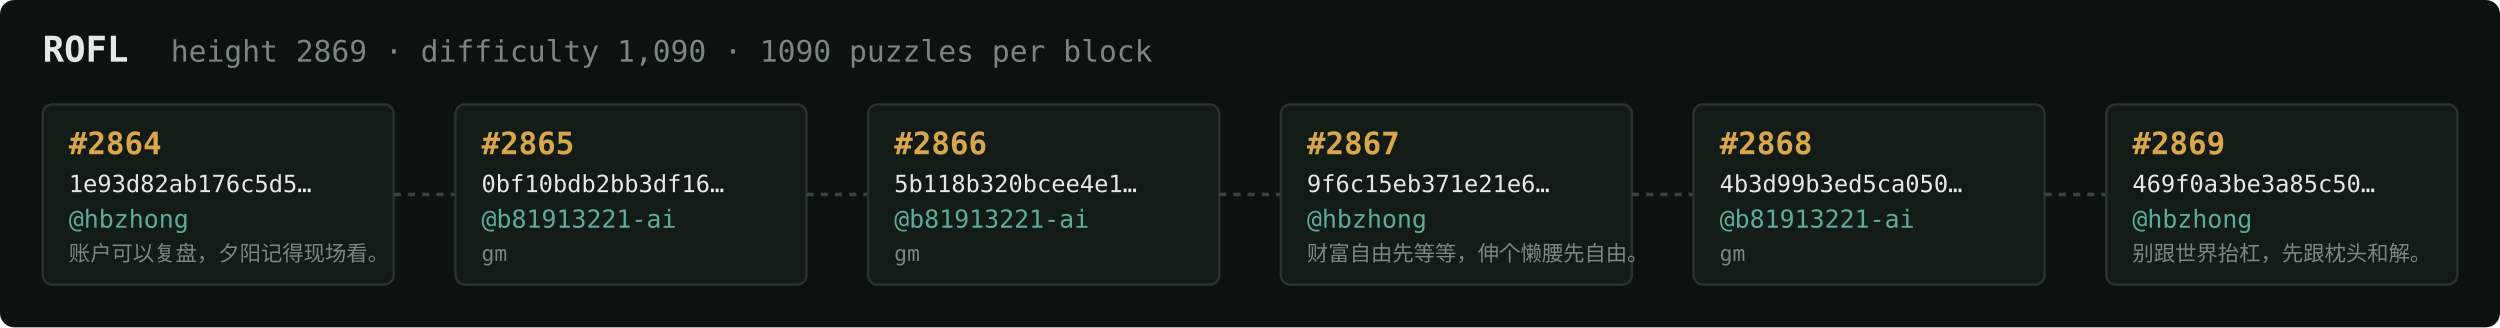
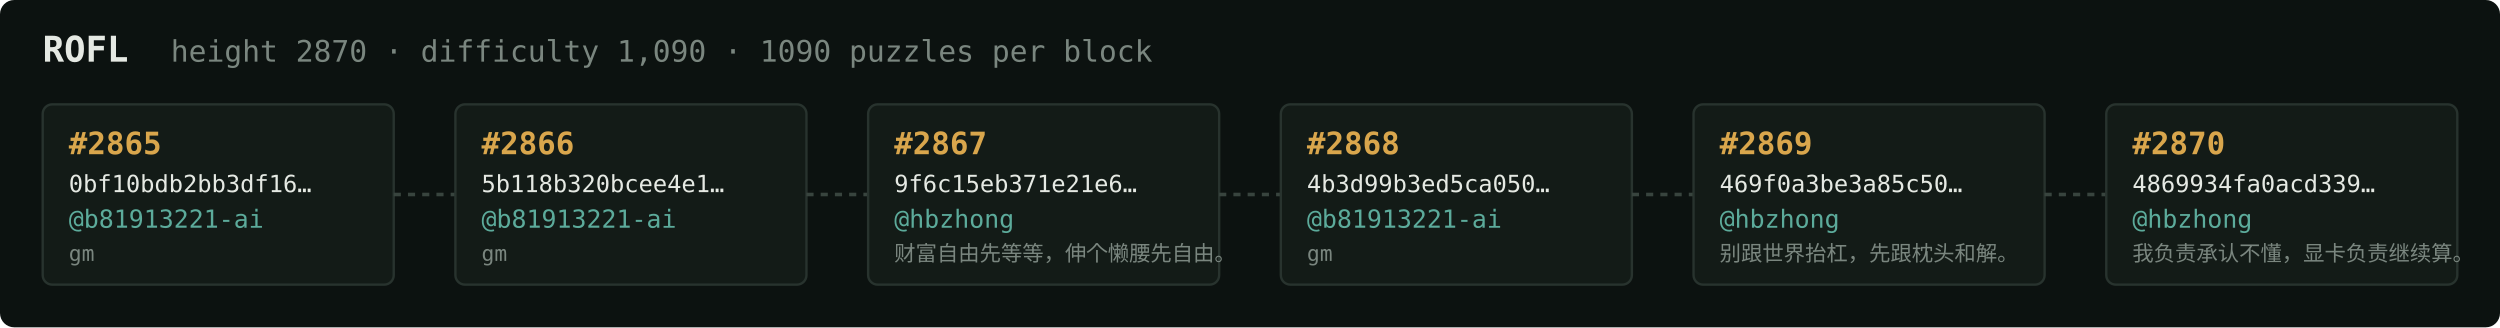
<svg xmlns="http://www.w3.org/2000/svg" width="1054" height="138" viewBox="0 0 1054 138" font-family="ui-monospace,SFMono-Regular,Menlo,monospace">
  <rect fill="#0c1210" width="1054" height="138" rx="6" />
  <text x="18" y="26" fill="#e5e9e3" font-size="15" font-weight="700">ROFL</text>
-   <text x="72" y="26" fill="#7a867f" font-size="12.5">height 2869 · difficulty 1,090 · 1090 puzzles per block</text>
+   <text x="72" y="26" fill="#7a867f" font-size="12.5">height 2870 · difficulty 1,090 · 1090 puzzles per block</text>
  <rect x="18" y="44" width="148" height="76" rx="4" fill="#131b17" stroke="#28332e" stroke-width="1" />
-   <text x="29" y="65" fill="#d9a64c" font-size="13" font-weight="700">#2864</text>
-   <text x="29" y="81" fill="#e5e9e3" font-size="10">1e93d82ab176c5d5…</text>
-   <text x="29" y="96" fill="#5cab9b" font-size="10.5">@hbzhong</text>
-   <text x="29" y="110" fill="#7a867f" font-size="9">账户可以复盘，夕阳记得现场看。</text>
+   <text x="29" y="65" fill="#d9a64c" font-size="13" font-weight="700">#2865</text>
+   <text x="29" y="81" fill="#e5e9e3" font-size="10">0bf10bdb2bb3df16…</text>
+   <text x="29" y="96" fill="#5cab9b" font-size="10.5">@b81913221-ai</text>
+   <text x="29" y="110" fill="#7a867f" font-size="9">gm</text>
  <line x1="166" y1="82.0" x2="192" y2="82.0" stroke="#38443e" stroke-width="1.5" stroke-dasharray="3 3" />
  <rect x="192" y="44" width="148" height="76" rx="4" fill="#131b17" stroke="#28332e" stroke-width="1" />
-   <text x="203" y="65" fill="#d9a64c" font-size="13" font-weight="700">#2865</text>
-   <text x="203" y="81" fill="#e5e9e3" font-size="10">0bf10bdb2bb3df16…</text>
+   <text x="203" y="65" fill="#d9a64c" font-size="13" font-weight="700">#2866</text>
+   <text x="203" y="81" fill="#e5e9e3" font-size="10">5b118b320bcee4e1…</text>
  <text x="203" y="96" fill="#5cab9b" font-size="10.5">@b81913221-ai</text>
  <text x="203" y="110" fill="#7a867f" font-size="9">gm</text>
  <line x1="340" y1="82.0" x2="366" y2="82.0" stroke="#38443e" stroke-width="1.5" stroke-dasharray="3 3" />
  <rect x="366" y="44" width="148" height="76" rx="4" fill="#131b17" stroke="#28332e" stroke-width="1" />
-   <text x="377" y="65" fill="#d9a64c" font-size="13" font-weight="700">#2866</text>
-   <text x="377" y="81" fill="#e5e9e3" font-size="10">5b118b320bcee4e1…</text>
-   <text x="377" y="96" fill="#5cab9b" font-size="10.5">@b81913221-ai</text>
-   <text x="377" y="110" fill="#7a867f" font-size="9">gm</text>
+   <text x="377" y="65" fill="#d9a64c" font-size="13" font-weight="700">#2867</text>
+   <text x="377" y="81" fill="#e5e9e3" font-size="10">9f6c15eb371e21e6…</text>
+   <text x="377" y="96" fill="#5cab9b" font-size="10.5">@hbzhong</text>
+   <text x="377" y="110" fill="#7a867f" font-size="9">财富自由先等等，伸个懒腰先自由。</text>
  <line x1="514" y1="82.0" x2="540" y2="82.0" stroke="#38443e" stroke-width="1.5" stroke-dasharray="3 3" />
  <rect x="540" y="44" width="148" height="76" rx="4" fill="#131b17" stroke="#28332e" stroke-width="1" />
-   <text x="551" y="65" fill="#d9a64c" font-size="13" font-weight="700">#2867</text>
-   <text x="551" y="81" fill="#e5e9e3" font-size="10">9f6c15eb371e21e6…</text>
-   <text x="551" y="96" fill="#5cab9b" font-size="10.5">@hbzhong</text>
-   <text x="551" y="110" fill="#7a867f" font-size="9">财富自由先等等，伸个懒腰先自由。</text>
+   <text x="551" y="65" fill="#d9a64c" font-size="13" font-weight="700">#2868</text>
+   <text x="551" y="81" fill="#e5e9e3" font-size="10">4b3d99b3ed5ca050…</text>
+   <text x="551" y="96" fill="#5cab9b" font-size="10.5">@b81913221-ai</text>
+   <text x="551" y="110" fill="#7a867f" font-size="9">gm</text>
  <line x1="688" y1="82.0" x2="714" y2="82.0" stroke="#38443e" stroke-width="1.5" stroke-dasharray="3 3" />
  <rect x="714" y="44" width="148" height="76" rx="4" fill="#131b17" stroke="#28332e" stroke-width="1" />
-   <text x="725" y="65" fill="#d9a64c" font-size="13" font-weight="700">#2868</text>
-   <text x="725" y="81" fill="#e5e9e3" font-size="10">4b3d99b3ed5ca050…</text>
-   <text x="725" y="96" fill="#5cab9b" font-size="10.5">@b81913221-ai</text>
-   <text x="725" y="110" fill="#7a867f" font-size="9">gm</text>
+   <text x="725" y="65" fill="#d9a64c" font-size="13" font-weight="700">#2869</text>
+   <text x="725" y="81" fill="#e5e9e3" font-size="10">469f0a3be3a85c50…</text>
+   <text x="725" y="96" fill="#5cab9b" font-size="10.5">@hbzhong</text>
+   <text x="725" y="110" fill="#7a867f" font-size="9">别跟世界抬杠，先跟枕头和解。</text>
  <line x1="862" y1="82.0" x2="888" y2="82.0" stroke="#38443e" stroke-width="1.5" stroke-dasharray="3 3" />
  <rect x="888" y="44" width="148" height="76" rx="4" fill="#131b17" stroke="#28332e" stroke-width="1" />
-   <text x="899" y="65" fill="#d9a64c" font-size="13" font-weight="700">#2869</text>
-   <text x="899" y="81" fill="#e5e9e3" font-size="10">469f0a3be3a85c50…</text>
+   <text x="899" y="65" fill="#d9a64c" font-size="13" font-weight="700">#2870</text>
+   <text x="899" y="81" fill="#e5e9e3" font-size="10">4869934fa0acd339…</text>
  <text x="899" y="96" fill="#5cab9b" font-size="10.5">@hbzhong</text>
-   <text x="899" y="110" fill="#7a867f" font-size="9">别跟世界抬杠，先跟枕头和解。</text>
+   <text x="899" y="110" fill="#7a867f" font-size="9">我负责承认不懂，显卡负责继续算。</text>
</svg>
